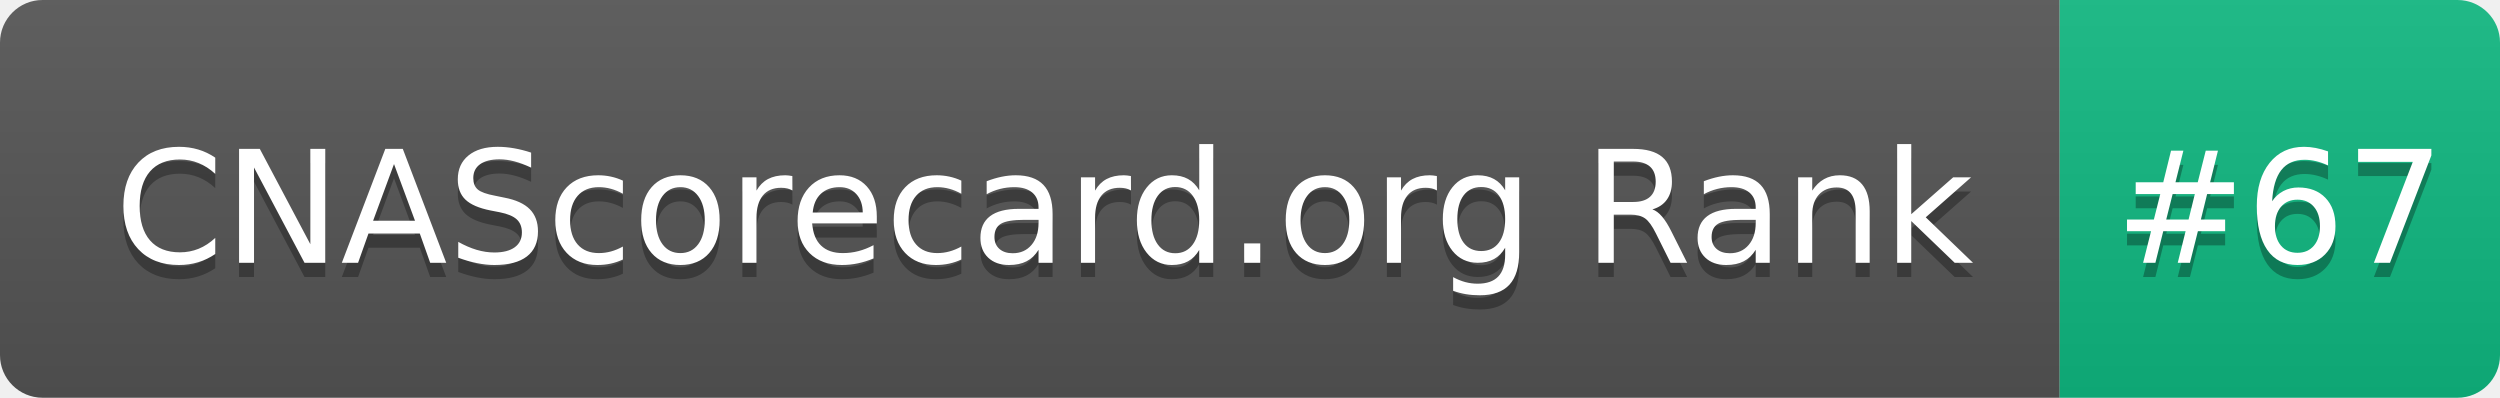
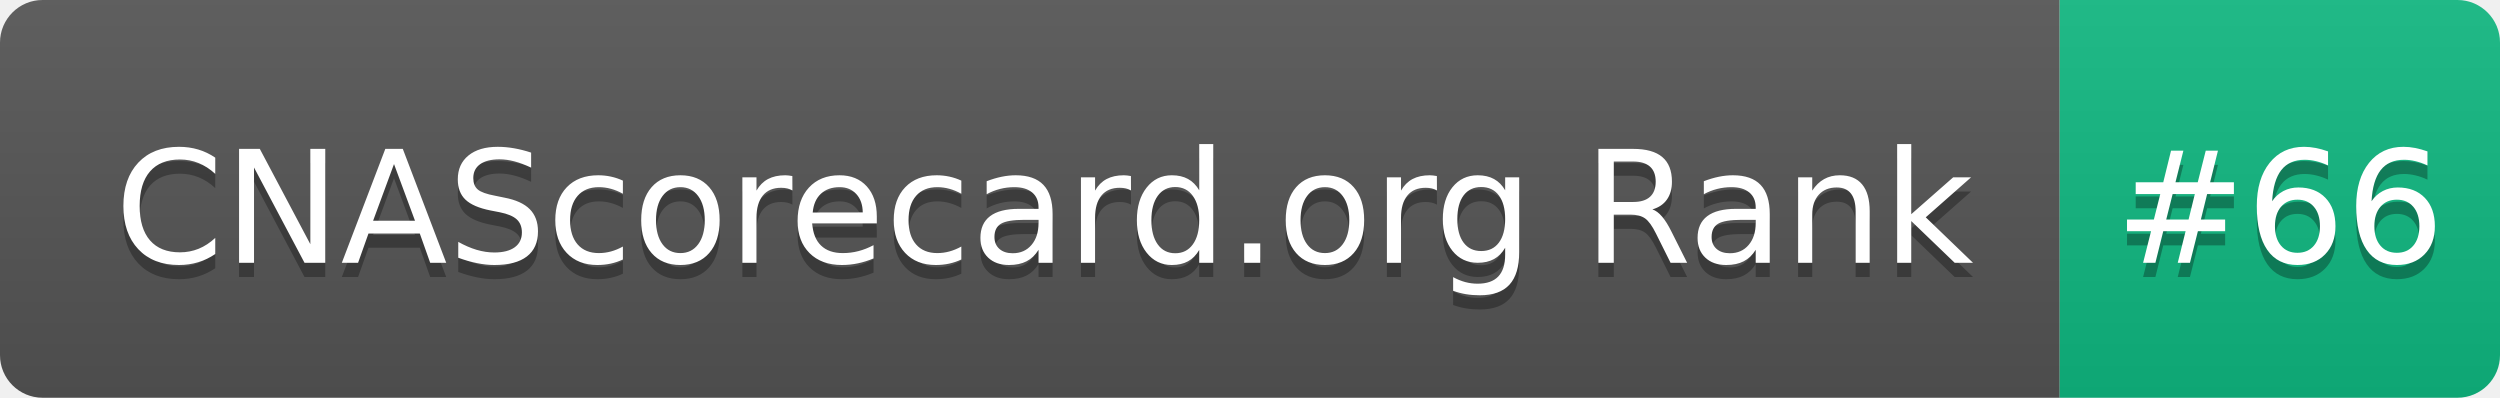
- <svg xmlns="http://www.w3.org/2000/svg" width="176" height="28" role="img" aria-label="CNAScorecard.org Rank: #67">
+ <svg xmlns="http://www.w3.org/2000/svg" width="176" height="28" role="img" aria-label="CNAScorecard.org Rank: #66">
  <linearGradient id="s" x2="0" y2="100%">
    <stop offset="0" stop-color="#bbb" stop-opacity=".1" />
    <stop offset="1" stop-opacity=".1" />
  </linearGradient>
  <clipPath id="r">
    <rect width="176" height="28" rx="3" fill="#fff" />
  </clipPath>
  <g clip-path="url(#r)">
    <rect width="145" height="28" fill="#555" />
    <rect x="145" width="31" height="28" fill="#10B981" />
    <rect width="176" height="28" fill="url(#s)" />
  </g>
  <g fill="#fff" text-anchor="middle" font-family="Verdana,Geneva,DejaVu Sans,sans-serif" text-rendering="geometricPrecision" font-size="110">
    <text aria-hidden="true" x="735" y="195" fill="#010101" fill-opacity=".3" transform="scale(.1)" textLength="1350">CNAScorecard.org Rank</text>
    <text x="735" y="185" transform="scale(.1)" fill="#fff" textLength="1350">CNAScorecard.org Rank</text>
-     <text aria-hidden="true" x="1605" y="195" fill="#010101" fill-opacity=".3" transform="scale(.1)" textLength="210">#67</text>
-     <text x="1605" y="185" transform="scale(.1)" fill="#fff" textLength="210">#67</text>
+     <text aria-hidden="true" x="1605" y="195" fill="#010101" fill-opacity=".3" transform="scale(.1)" textLength="210">#66</text>
+     <text x="1605" y="185" transform="scale(.1)" fill="#fff" textLength="210">#66</text>
  </g>
</svg>
